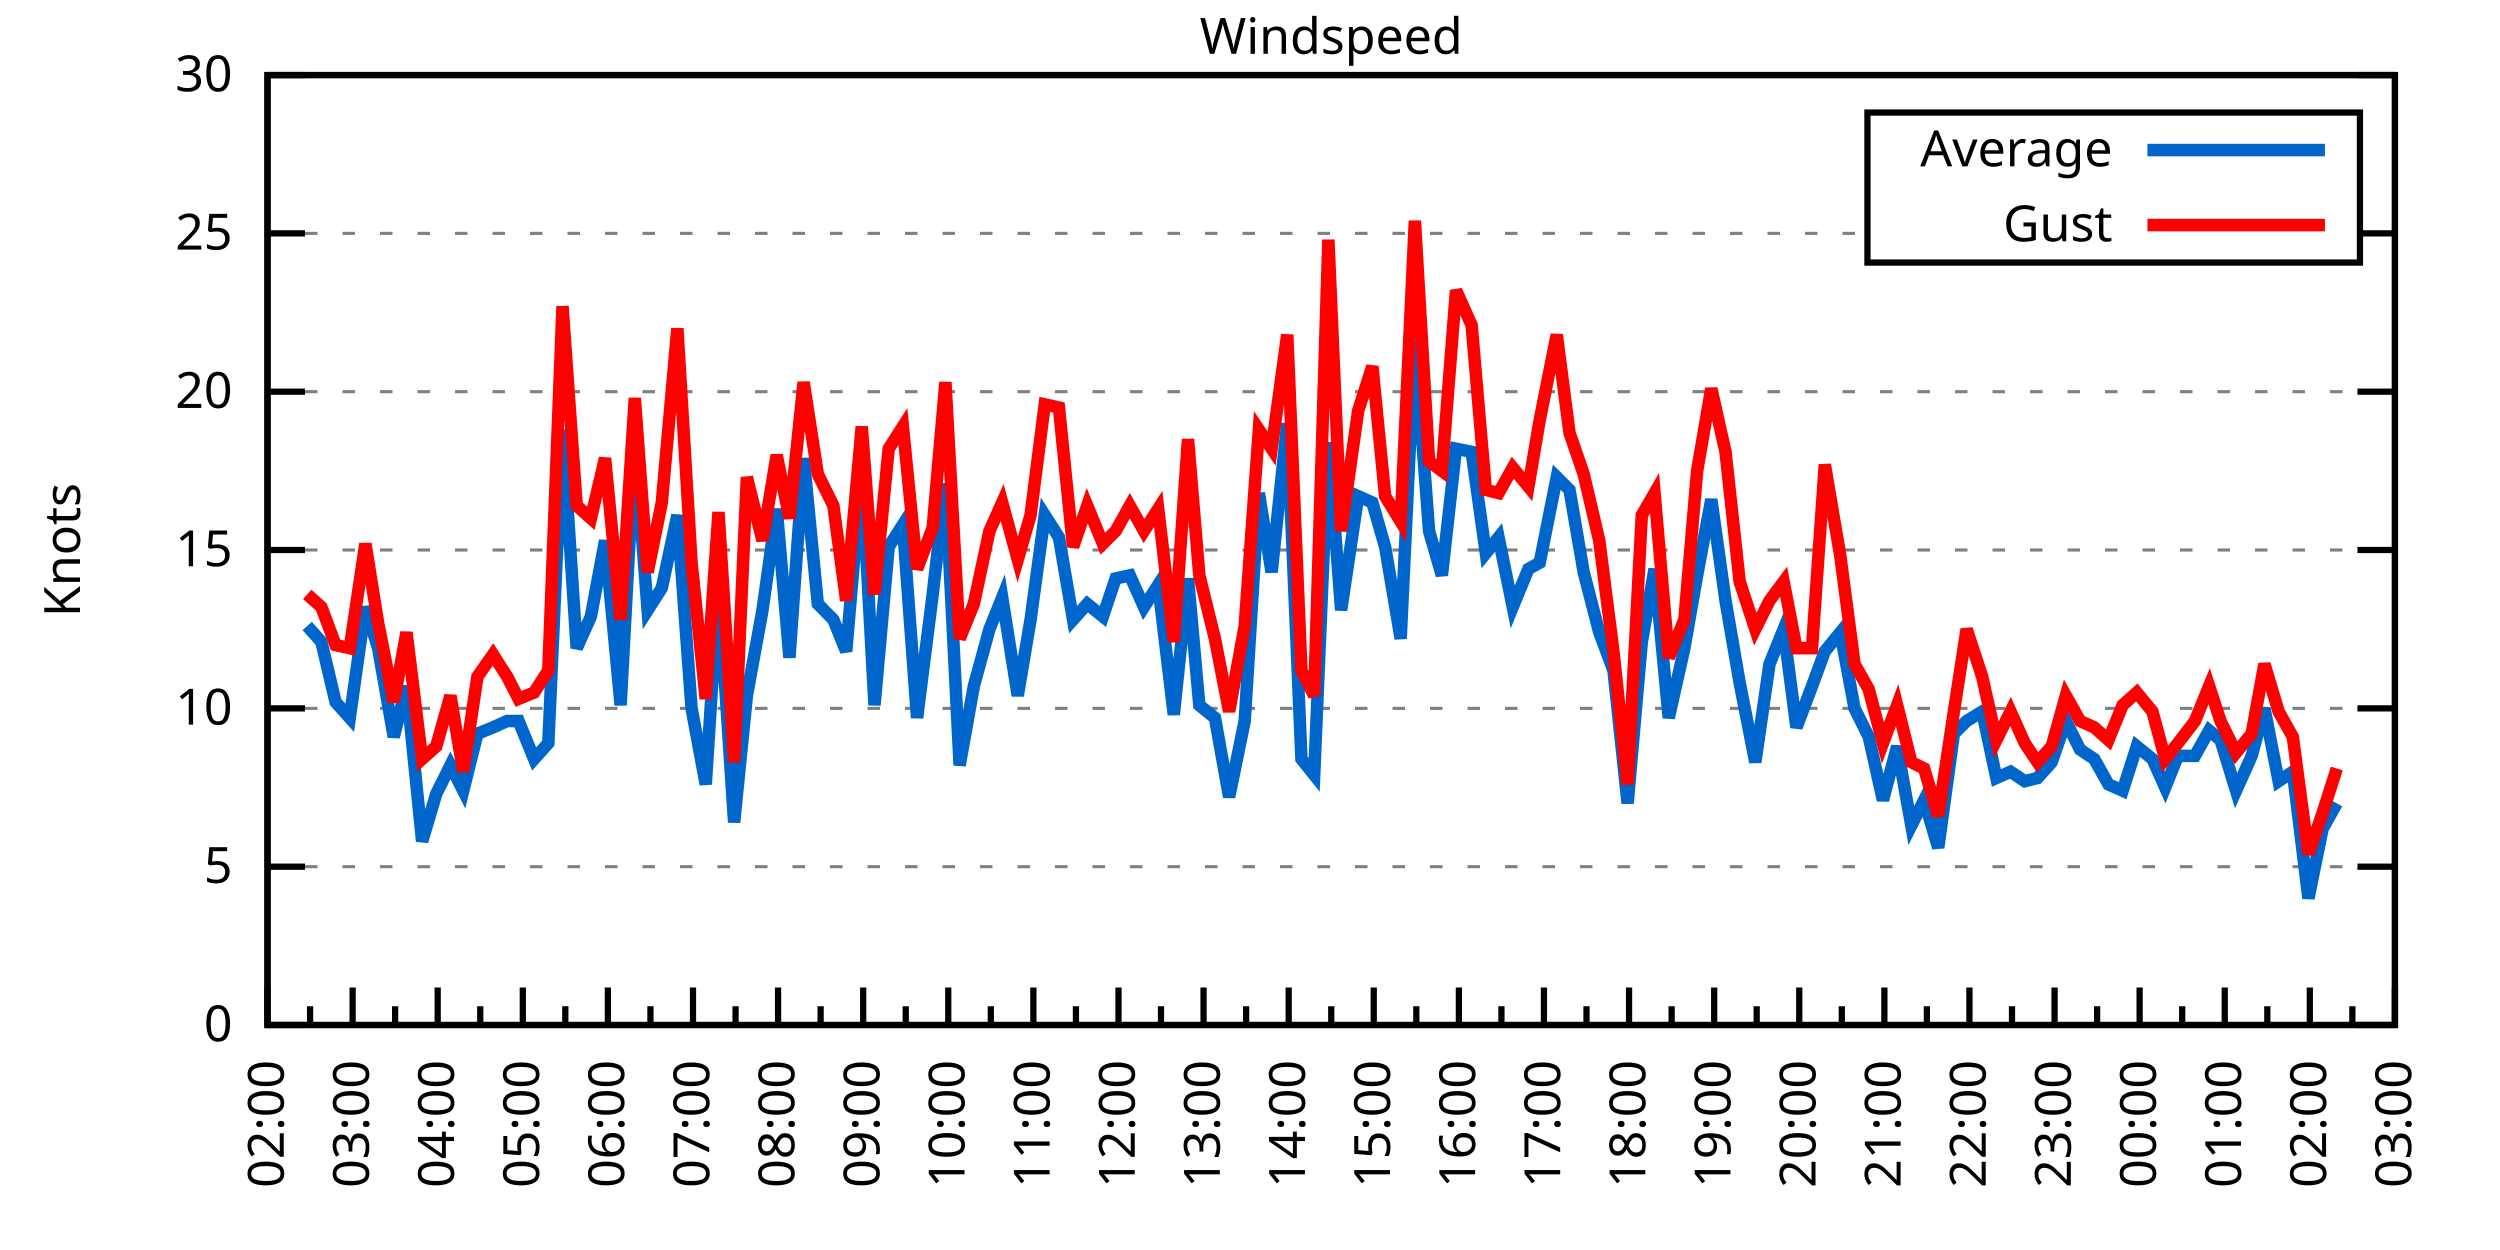
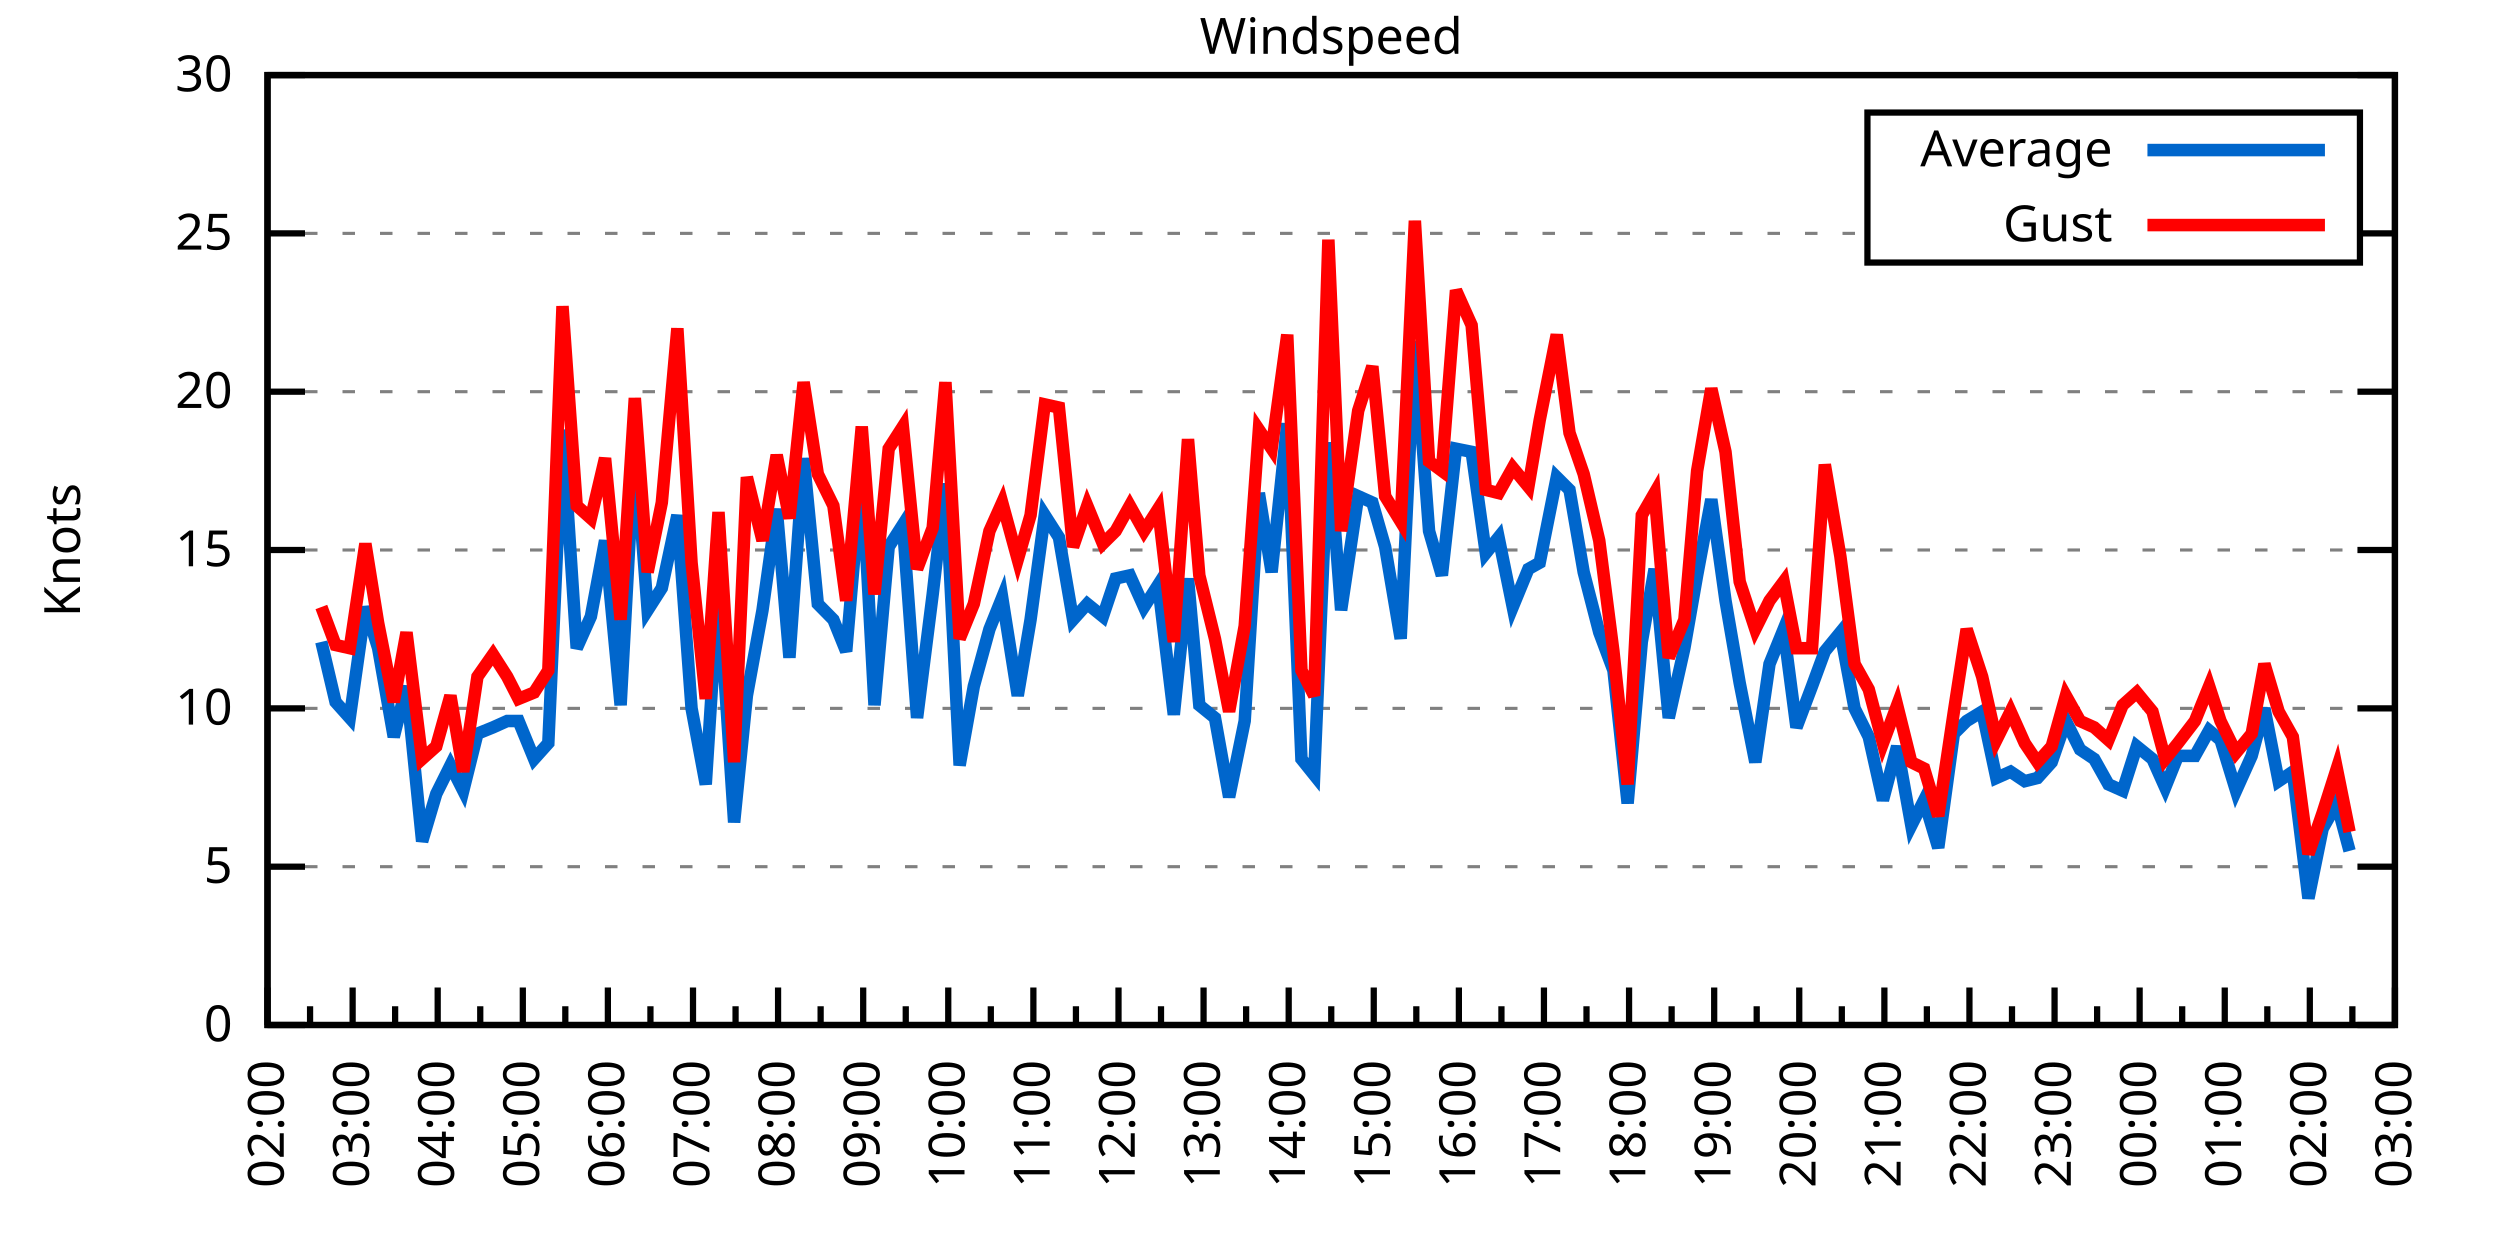
<svg xmlns="http://www.w3.org/2000/svg" xmlns:xlink="http://www.w3.org/1999/xlink" width="400" height="200" viewBox="0 0 400 200">
  <g id="gnuplot_canvas">
    <rect x="0" y="0" width="400" height="200" fill="none" />
    <defs>
      <circle id="gpDot" r="0.5" stroke-width="0.5" stroke="currentColor" />
      <path id="gpPt0" stroke-width="0.333" stroke="currentColor" d="M-1,0 h2 M0,-1 v2" />
      <path id="gpPt1" stroke-width="0.333" stroke="currentColor" d="M-1,-1 L1,1 M1,-1 L-1,1" />
      <path id="gpPt2" stroke-width="0.333" stroke="currentColor" d="M-1,0 L1,0 M0,-1 L0,1 M-1,-1 L1,1 M-1,1 L1,-1" />
      <rect id="gpPt3" stroke-width="0.333" stroke="currentColor" x="-1" y="-1" width="2" height="2" />
      <rect id="gpPt4" stroke-width="0.333" stroke="currentColor" fill="currentColor" x="-1" y="-1" width="2" height="2" />
      <circle id="gpPt5" stroke-width="0.333" stroke="currentColor" cx="0" cy="0" r="1" />
      <use xlink:href="#gpPt5" id="gpPt6" fill="currentColor" stroke="none" />
      <path id="gpPt7" stroke-width="0.333" stroke="currentColor" d="M0,-1.33 L-1.33,0.67 L1.33,0.67 z" />
      <use xlink:href="#gpPt7" id="gpPt8" fill="currentColor" stroke="none" />
      <use xlink:href="#gpPt7" id="gpPt9" stroke="currentColor" transform="rotate(180)" />
      <use xlink:href="#gpPt9" id="gpPt10" fill="currentColor" stroke="none" />
      <use xlink:href="#gpPt3" id="gpPt11" stroke="currentColor" transform="rotate(45)" />
      <use xlink:href="#gpPt11" id="gpPt12" fill="currentColor" stroke="none" />
      <path id="gpPt13" stroke-width="0.333" stroke="currentColor" d="M0,1.330 L1.265,0.411 L0.782,-1.067 L-0.782,-1.076 L-1.265,0.411 z" />
      <use xlink:href="#gpPt13" id="gpPt14" fill="currentColor" stroke="none" />
      <filter id="textbox" filterUnits="objectBoundingBox" x="0" y="0" height="1" width="1">
        <feFlood flood-color="white" flood-opacity="1" result="bgnd" />
        <feComposite in="SourceGraphic" in2="bgnd" operator="atop" />
      </filter>
      <filter id="greybox" filterUnits="objectBoundingBox" x="0" y="0" height="1" width="1">
        <feFlood flood-color="lightgrey" flood-opacity="1" result="grey" />
        <feComposite in="SourceGraphic" in2="grey" operator="atop" />
      </filter>
    </defs>
    <g fill="none" color="white" stroke="currentColor" stroke-width="1.00" stroke-linecap="butt" stroke-linejoin="miter">
</g>
    <g fill="none" color="black" stroke="currentColor" stroke-width="1.00" stroke-linecap="butt" stroke-linejoin="miter">
      <g stroke="none" shape-rendering="crispEdges">
        <polygon fill="rgb(255, 255, 255)" points="42.80,164.00 383.18,164.00 383.18,12.02 42.80,12.02 " />
      </g>
    </g>
    <g fill="none" color="black" stroke="currentColor" stroke-width="1.00" stroke-linecap="butt" stroke-linejoin="miter">
</g>
    <g fill="none" color="black" stroke="black" stroke-width="0.50" stroke-linecap="butt" stroke-linejoin="miter">
</g>
    <g fill="none" color="gray" stroke="currentColor" stroke-width="0.50" stroke-linecap="butt" stroke-linejoin="miter">
      <path stroke="gray" stroke-dasharray="2,4" class="gridline" d="M42.80,164.00 L383.19,164.00  " />
    </g>
    <g fill="none" color="gray" stroke="gray" stroke-width="1.00" stroke-linecap="butt" stroke-linejoin="miter">
</g>
    <g fill="none" color="black" stroke="currentColor" stroke-width="1.00" stroke-linecap="butt" stroke-linejoin="miter">
      <path stroke="black" d="M42.80,164.00 L48.80,164.00 M383.19,164.00 L377.19,164.00  " />
      <g transform="translate(37.20,166.60)" stroke="none" fill="black" font-family="Sans" font-size="8.00" text-anchor="end">
        <text>
          <tspan font-family="Sans"> 0</tspan>
        </text>
      </g>
    </g>
    <g fill="none" color="black" stroke="currentColor" stroke-width="1.00" stroke-linecap="butt" stroke-linejoin="miter">
</g>
    <g fill="none" color="black" stroke="black" stroke-width="0.50" stroke-linecap="butt" stroke-linejoin="miter">
</g>
    <g fill="none" color="gray" stroke="currentColor" stroke-width="0.50" stroke-linecap="butt" stroke-linejoin="miter">
      <path stroke="gray" stroke-dasharray="2,4" class="gridline" d="M42.80,138.67 L383.19,138.67  " />
    </g>
    <g fill="none" color="gray" stroke="gray" stroke-width="1.00" stroke-linecap="butt" stroke-linejoin="miter">
</g>
    <g fill="none" color="black" stroke="currentColor" stroke-width="1.00" stroke-linecap="butt" stroke-linejoin="miter">
      <path stroke="black" d="M42.80,138.67 L48.80,138.67 M383.19,138.67 L377.19,138.67  " />
      <g transform="translate(37.20,141.27)" stroke="none" fill="black" font-family="Sans" font-size="8.00" text-anchor="end">
        <text>
          <tspan font-family="Sans"> 5</tspan>
        </text>
      </g>
    </g>
    <g fill="none" color="black" stroke="currentColor" stroke-width="1.00" stroke-linecap="butt" stroke-linejoin="miter">
</g>
    <g fill="none" color="black" stroke="black" stroke-width="0.50" stroke-linecap="butt" stroke-linejoin="miter">
</g>
    <g fill="none" color="gray" stroke="currentColor" stroke-width="0.50" stroke-linecap="butt" stroke-linejoin="miter">
      <path stroke="gray" stroke-dasharray="2,4" class="gridline" d="M42.80,113.34 L383.19,113.34  " />
    </g>
    <g fill="none" color="gray" stroke="gray" stroke-width="1.00" stroke-linecap="butt" stroke-linejoin="miter">
</g>
    <g fill="none" color="black" stroke="currentColor" stroke-width="1.00" stroke-linecap="butt" stroke-linejoin="miter">
      <path stroke="black" d="M42.80,113.34 L48.80,113.34 M383.19,113.34 L377.19,113.34  " />
      <g transform="translate(37.20,115.94)" stroke="none" fill="black" font-family="Sans" font-size="8.00" text-anchor="end">
        <text>
          <tspan font-family="Sans"> 10</tspan>
        </text>
      </g>
    </g>
    <g fill="none" color="black" stroke="currentColor" stroke-width="1.00" stroke-linecap="butt" stroke-linejoin="miter">
</g>
    <g fill="none" color="black" stroke="black" stroke-width="0.50" stroke-linecap="butt" stroke-linejoin="miter">
</g>
    <g fill="none" color="gray" stroke="currentColor" stroke-width="0.50" stroke-linecap="butt" stroke-linejoin="miter">
      <path stroke="gray" stroke-dasharray="2,4" class="gridline" d="M42.80,88.00 L383.19,88.00  " />
    </g>
    <g fill="none" color="gray" stroke="gray" stroke-width="1.00" stroke-linecap="butt" stroke-linejoin="miter">
</g>
    <g fill="none" color="black" stroke="currentColor" stroke-width="1.00" stroke-linecap="butt" stroke-linejoin="miter">
      <path stroke="black" d="M42.80,88.00 L48.80,88.00 M383.19,88.00 L377.19,88.00  " />
      <g transform="translate(37.20,90.60)" stroke="none" fill="black" font-family="Sans" font-size="8.00" text-anchor="end">
        <text>
          <tspan font-family="Sans"> 15</tspan>
        </text>
      </g>
    </g>
    <g fill="none" color="black" stroke="currentColor" stroke-width="1.00" stroke-linecap="butt" stroke-linejoin="miter">
</g>
    <g fill="none" color="black" stroke="black" stroke-width="0.50" stroke-linecap="butt" stroke-linejoin="miter">
</g>
    <g fill="none" color="gray" stroke="currentColor" stroke-width="0.50" stroke-linecap="butt" stroke-linejoin="miter">
      <path stroke="gray" stroke-dasharray="2,4" class="gridline" d="M42.80,62.67 L383.19,62.67  " />
    </g>
    <g fill="none" color="gray" stroke="gray" stroke-width="1.00" stroke-linecap="butt" stroke-linejoin="miter">
</g>
    <g fill="none" color="black" stroke="currentColor" stroke-width="1.00" stroke-linecap="butt" stroke-linejoin="miter">
      <path stroke="black" d="M42.80,62.67 L48.80,62.67 M383.19,62.67 L377.19,62.67  " />
      <g transform="translate(37.20,65.27)" stroke="none" fill="black" font-family="Sans" font-size="8.00" text-anchor="end">
        <text>
          <tspan font-family="Sans"> 20</tspan>
        </text>
      </g>
    </g>
    <g fill="none" color="black" stroke="currentColor" stroke-width="1.00" stroke-linecap="butt" stroke-linejoin="miter">
</g>
    <g fill="none" color="black" stroke="black" stroke-width="0.50" stroke-linecap="butt" stroke-linejoin="miter">
</g>
    <g fill="none" color="gray" stroke="currentColor" stroke-width="0.50" stroke-linecap="butt" stroke-linejoin="miter">
      <path stroke="gray" stroke-dasharray="2,4" class="gridline" d="M42.80,37.34 L298.79,37.34 M377.59,37.34 L383.19,37.34  " />
    </g>
    <g fill="none" color="gray" stroke="gray" stroke-width="1.00" stroke-linecap="butt" stroke-linejoin="miter">
</g>
    <g fill="none" color="black" stroke="currentColor" stroke-width="1.00" stroke-linecap="butt" stroke-linejoin="miter">
      <path stroke="black" d="M42.80,37.34 L48.80,37.34 M383.19,37.34 L377.19,37.34  " />
      <g transform="translate(37.20,39.94)" stroke="none" fill="black" font-family="Sans" font-size="8.00" text-anchor="end">
        <text>
          <tspan font-family="Sans"> 25</tspan>
        </text>
      </g>
    </g>
    <g fill="none" color="black" stroke="currentColor" stroke-width="1.00" stroke-linecap="butt" stroke-linejoin="miter">
</g>
    <g fill="none" color="black" stroke="black" stroke-width="0.50" stroke-linecap="butt" stroke-linejoin="miter">
</g>
    <g fill="none" color="gray" stroke="currentColor" stroke-width="0.50" stroke-linecap="butt" stroke-linejoin="miter">
      <path stroke="gray" stroke-dasharray="2,4" class="gridline" d="M42.80,12.01 L383.19,12.01  " />
    </g>
    <g fill="none" color="gray" stroke="gray" stroke-width="1.00" stroke-linecap="butt" stroke-linejoin="miter">
</g>
    <g fill="none" color="black" stroke="currentColor" stroke-width="1.00" stroke-linecap="butt" stroke-linejoin="miter">
      <path stroke="black" d="M42.80,12.01 L48.80,12.01 M383.19,12.01 L377.19,12.01  " />
      <g transform="translate(37.20,14.61)" stroke="none" fill="black" font-family="Sans" font-size="8.00" text-anchor="end">
        <text>
          <tspan font-family="Sans"> 30</tspan>
        </text>
      </g>
    </g>
    <g fill="none" color="black" stroke="currentColor" stroke-width="1.00" stroke-linecap="butt" stroke-linejoin="miter">
      <path stroke="black" d="M42.80,164.00 L42.80,158.00  " />
      <g transform="translate(45.40,169.60) rotate(270)" stroke="none" fill="black" font-family="Sans" font-size="8.00" text-anchor="end">
        <text>
          <tspan font-family="Sans">02:00</tspan>
        </text>
      </g>
    </g>
    <g fill="none" color="black" stroke="currentColor" stroke-width="1.00" stroke-linecap="butt" stroke-linejoin="miter">
      <path stroke="black" d="M49.61,164.00 L49.61,161.00 M56.42,164.00 L56.42,158.00  " />
      <g transform="translate(59.02,169.60) rotate(270)" stroke="none" fill="black" font-family="Sans" font-size="8.00" text-anchor="end">
        <text>
          <tspan font-family="Sans">03:00</tspan>
        </text>
      </g>
    </g>
    <g fill="none" color="black" stroke="currentColor" stroke-width="1.00" stroke-linecap="butt" stroke-linejoin="miter">
      <path stroke="black" d="M63.22,164.00 L63.22,161.00 M70.03,164.00 L70.03,158.00  " />
      <g transform="translate(72.63,169.60) rotate(270)" stroke="none" fill="black" font-family="Sans" font-size="8.00" text-anchor="end">
        <text>
          <tspan font-family="Sans">04:00</tspan>
        </text>
      </g>
    </g>
    <g fill="none" color="black" stroke="currentColor" stroke-width="1.00" stroke-linecap="butt" stroke-linejoin="miter">
      <path stroke="black" d="M76.84,164.00 L76.84,161.00 M83.65,164.00 L83.65,158.00  " />
      <g transform="translate(86.25,169.60) rotate(270)" stroke="none" fill="black" font-family="Sans" font-size="8.00" text-anchor="end">
        <text>
          <tspan font-family="Sans">05:00</tspan>
        </text>
      </g>
    </g>
    <g fill="none" color="black" stroke="currentColor" stroke-width="1.00" stroke-linecap="butt" stroke-linejoin="miter">
      <path stroke="black" d="M90.45,164.00 L90.45,161.00 M97.26,164.00 L97.26,158.00  " />
      <g transform="translate(99.86,169.60) rotate(270)" stroke="none" fill="black" font-family="Sans" font-size="8.00" text-anchor="end">
        <text>
          <tspan font-family="Sans">06:00</tspan>
        </text>
      </g>
    </g>
    <g fill="none" color="black" stroke="currentColor" stroke-width="1.00" stroke-linecap="butt" stroke-linejoin="miter">
      <path stroke="black" d="M104.07,164.00 L104.07,161.00 M110.88,164.00 L110.88,158.00  " />
      <g transform="translate(113.48,169.60) rotate(270)" stroke="none" fill="black" font-family="Sans" font-size="8.00" text-anchor="end">
        <text>
          <tspan font-family="Sans">07:00</tspan>
        </text>
      </g>
    </g>
    <g fill="none" color="black" stroke="currentColor" stroke-width="1.00" stroke-linecap="butt" stroke-linejoin="miter">
      <path stroke="black" d="M117.69,164.00 L117.69,161.00 M124.49,164.00 L124.49,158.00  " />
      <g transform="translate(127.09,169.60) rotate(270)" stroke="none" fill="black" font-family="Sans" font-size="8.00" text-anchor="end">
        <text>
          <tspan font-family="Sans">08:00</tspan>
        </text>
      </g>
    </g>
    <g fill="none" color="black" stroke="currentColor" stroke-width="1.00" stroke-linecap="butt" stroke-linejoin="miter">
      <path stroke="black" d="M131.30,164.00 L131.30,161.00 M138.11,164.00 L138.11,158.00  " />
      <g transform="translate(140.71,169.60) rotate(270)" stroke="none" fill="black" font-family="Sans" font-size="8.00" text-anchor="end">
        <text>
          <tspan font-family="Sans">09:00</tspan>
        </text>
      </g>
    </g>
    <g fill="none" color="black" stroke="currentColor" stroke-width="1.00" stroke-linecap="butt" stroke-linejoin="miter">
      <path stroke="black" d="M144.92,164.00 L144.92,161.00 M151.72,164.00 L151.72,158.00  " />
      <g transform="translate(154.32,169.60) rotate(270)" stroke="none" fill="black" font-family="Sans" font-size="8.00" text-anchor="end">
        <text>
          <tspan font-family="Sans">10:00</tspan>
        </text>
      </g>
    </g>
    <g fill="none" color="black" stroke="currentColor" stroke-width="1.00" stroke-linecap="butt" stroke-linejoin="miter">
      <path stroke="black" d="M158.53,164.00 L158.53,161.00 M165.34,164.00 L165.34,158.00  " />
      <g transform="translate(167.94,169.60) rotate(270)" stroke="none" fill="black" font-family="Sans" font-size="8.00" text-anchor="end">
        <text>
          <tspan font-family="Sans">11:00</tspan>
        </text>
      </g>
    </g>
    <g fill="none" color="black" stroke="currentColor" stroke-width="1.00" stroke-linecap="butt" stroke-linejoin="miter">
      <path stroke="black" d="M172.15,164.00 L172.15,161.00 M178.96,164.00 L178.96,158.00  " />
      <g transform="translate(181.56,169.60) rotate(270)" stroke="none" fill="black" font-family="Sans" font-size="8.00" text-anchor="end">
        <text>
          <tspan font-family="Sans">12:00</tspan>
        </text>
      </g>
    </g>
    <g fill="none" color="black" stroke="currentColor" stroke-width="1.00" stroke-linecap="butt" stroke-linejoin="miter">
      <path stroke="black" d="M185.76,164.00 L185.76,161.00 M192.57,164.00 L192.57,158.00  " />
      <g transform="translate(195.17,169.60) rotate(270)" stroke="none" fill="black" font-family="Sans" font-size="8.00" text-anchor="end">
        <text>
          <tspan font-family="Sans">13:00</tspan>
        </text>
      </g>
    </g>
    <g fill="none" color="black" stroke="currentColor" stroke-width="1.00" stroke-linecap="butt" stroke-linejoin="miter">
      <path stroke="black" d="M199.38,164.00 L199.38,161.00 M206.19,164.00 L206.19,158.00  " />
      <g transform="translate(208.79,169.60) rotate(270)" stroke="none" fill="black" font-family="Sans" font-size="8.00" text-anchor="end">
        <text>
          <tspan font-family="Sans">14:00</tspan>
        </text>
      </g>
    </g>
    <g fill="none" color="black" stroke="currentColor" stroke-width="1.00" stroke-linecap="butt" stroke-linejoin="miter">
      <path stroke="black" d="M213.00,164.00 L213.00,161.00 M219.80,164.00 L219.80,158.00  " />
      <g transform="translate(222.40,169.60) rotate(270)" stroke="none" fill="black" font-family="Sans" font-size="8.00" text-anchor="end">
        <text>
          <tspan font-family="Sans">15:00</tspan>
        </text>
      </g>
    </g>
    <g fill="none" color="black" stroke="currentColor" stroke-width="1.00" stroke-linecap="butt" stroke-linejoin="miter">
      <path stroke="black" d="M226.61,164.00 L226.61,161.00 M233.42,164.00 L233.42,158.00  " />
      <g transform="translate(236.02,169.60) rotate(270)" stroke="none" fill="black" font-family="Sans" font-size="8.00" text-anchor="end">
        <text>
          <tspan font-family="Sans">16:00</tspan>
        </text>
      </g>
    </g>
    <g fill="none" color="black" stroke="currentColor" stroke-width="1.00" stroke-linecap="butt" stroke-linejoin="miter">
      <path stroke="black" d="M240.23,164.00 L240.23,161.00 M247.03,164.00 L247.03,158.00  " />
      <g transform="translate(249.63,169.60) rotate(270)" stroke="none" fill="black" font-family="Sans" font-size="8.00" text-anchor="end">
        <text>
          <tspan font-family="Sans">17:00</tspan>
        </text>
      </g>
    </g>
    <g fill="none" color="black" stroke="currentColor" stroke-width="1.00" stroke-linecap="butt" stroke-linejoin="miter">
      <path stroke="black" d="M253.84,164.00 L253.84,161.00 M260.65,164.00 L260.65,158.00  " />
      <g transform="translate(263.25,169.60) rotate(270)" stroke="none" fill="black" font-family="Sans" font-size="8.00" text-anchor="end">
        <text>
          <tspan font-family="Sans">18:00</tspan>
        </text>
      </g>
    </g>
    <g fill="none" color="black" stroke="currentColor" stroke-width="1.00" stroke-linecap="butt" stroke-linejoin="miter">
      <path stroke="black" d="M267.46,164.00 L267.46,161.00 M274.27,164.00 L274.27,158.00  " />
      <g transform="translate(276.87,169.60) rotate(270)" stroke="none" fill="black" font-family="Sans" font-size="8.00" text-anchor="end">
        <text>
          <tspan font-family="Sans">19:00</tspan>
        </text>
      </g>
    </g>
    <g fill="none" color="black" stroke="currentColor" stroke-width="1.00" stroke-linecap="butt" stroke-linejoin="miter">
      <path stroke="black" d="M281.07,164.00 L281.07,161.00 M287.88,164.00 L287.88,158.00  " />
      <g transform="translate(290.48,169.60) rotate(270)" stroke="none" fill="black" font-family="Sans" font-size="8.00" text-anchor="end">
        <text>
          <tspan font-family="Sans">20:00</tspan>
        </text>
      </g>
    </g>
    <g fill="none" color="black" stroke="currentColor" stroke-width="1.00" stroke-linecap="butt" stroke-linejoin="miter">
      <path stroke="black" d="M294.69,164.00 L294.69,161.00 M301.50,164.00 L301.50,158.00  " />
      <g transform="translate(304.10,169.60) rotate(270)" stroke="none" fill="black" font-family="Sans" font-size="8.00" text-anchor="end">
        <text>
          <tspan font-family="Sans">21:00</tspan>
        </text>
      </g>
    </g>
    <g fill="none" color="black" stroke="currentColor" stroke-width="1.00" stroke-linecap="butt" stroke-linejoin="miter">
      <path stroke="black" d="M308.30,164.00 L308.30,161.00 M315.11,164.00 L315.11,158.00  " />
      <g transform="translate(317.71,169.60) rotate(270)" stroke="none" fill="black" font-family="Sans" font-size="8.00" text-anchor="end">
        <text>
          <tspan font-family="Sans">22:00</tspan>
        </text>
      </g>
    </g>
    <g fill="none" color="black" stroke="currentColor" stroke-width="1.00" stroke-linecap="butt" stroke-linejoin="miter">
      <path stroke="black" d="M321.92,164.00 L321.92,161.00 M328.73,164.00 L328.73,158.00  " />
      <g transform="translate(331.33,169.60) rotate(270)" stroke="none" fill="black" font-family="Sans" font-size="8.00" text-anchor="end">
        <text>
          <tspan font-family="Sans">23:00</tspan>
        </text>
      </g>
    </g>
    <g fill="none" color="black" stroke="currentColor" stroke-width="1.00" stroke-linecap="butt" stroke-linejoin="miter">
      <path stroke="black" d="M335.54,164.00 L335.54,161.00 M342.34,164.00 L342.34,158.00  " />
      <g transform="translate(344.94,169.60) rotate(270)" stroke="none" fill="black" font-family="Sans" font-size="8.00" text-anchor="end">
        <text>
          <tspan font-family="Sans">00:00</tspan>
        </text>
      </g>
    </g>
    <g fill="none" color="black" stroke="currentColor" stroke-width="1.00" stroke-linecap="butt" stroke-linejoin="miter">
      <path stroke="black" d="M349.15,164.00 L349.15,161.00 M355.96,164.00 L355.96,158.00  " />
      <g transform="translate(358.56,169.60) rotate(270)" stroke="none" fill="black" font-family="Sans" font-size="8.00" text-anchor="end">
        <text>
          <tspan font-family="Sans">01:00</tspan>
        </text>
      </g>
    </g>
    <g fill="none" color="black" stroke="currentColor" stroke-width="1.00" stroke-linecap="butt" stroke-linejoin="miter">
      <path stroke="black" d="M362.77,164.00 L362.77,161.00 M369.57,164.00 L369.57,158.00  " />
      <g transform="translate(372.17,169.60) rotate(270)" stroke="none" fill="black" font-family="Sans" font-size="8.00" text-anchor="end">
        <text>
          <tspan font-family="Sans">02:00</tspan>
        </text>
      </g>
    </g>
    <g fill="none" color="black" stroke="currentColor" stroke-width="1.00" stroke-linecap="butt" stroke-linejoin="miter">
      <path stroke="black" d="M376.38,164.00 L376.38,161.00 M383.19,164.00 L383.19,158.00  " />
      <g transform="translate(385.79,169.60) rotate(270)" stroke="none" fill="black" font-family="Sans" font-size="8.00" text-anchor="end">
        <text>
          <tspan font-family="Sans">03:00</tspan>
        </text>
      </g>
    </g>
    <g fill="none" color="black" stroke="currentColor" stroke-width="1.00" stroke-linecap="butt" stroke-linejoin="miter">
</g>
    <g fill="none" color="black" stroke="currentColor" stroke-width="1.00" stroke-linecap="butt" stroke-linejoin="miter">
      <path stroke="black" d="M42.80,12.01 L42.80,164.00 L383.19,164.00 L383.19,12.01 L42.80,12.01 Z  " />
    </g>
    <g fill="none" color="black" stroke="currentColor" stroke-width="1.00" stroke-linecap="butt" stroke-linejoin="miter">
      <g transform="translate(12.80,88.01) rotate(270)" stroke="none" fill="black" font-family="Sans" font-size="8.00" text-anchor="middle">
        <text>
          <tspan font-family="Sans">Knots</tspan>
        </text>
      </g>
    </g>
    <g fill="none" color="black" stroke="currentColor" stroke-width="1.00" stroke-linecap="butt" stroke-linejoin="miter">
</g>
    <g fill="none" color="black" stroke="currentColor" stroke-width="1.00" stroke-linecap="butt" stroke-linejoin="miter">
      <path stroke="black" d="M298.79,42.01 L298.79,18.01 L377.59,18.01 L377.59,42.01 L298.79,42.01 Z  " />
    </g>
    <g id="Windspeed_plot_1">
      <g fill="none" color="white" stroke="black" stroke-width="2.00" stroke-linecap="butt" stroke-linejoin="miter">
</g>
      <g fill="none" color="black" stroke="currentColor" stroke-width="2.00" stroke-linecap="butt" stroke-linejoin="miter">
        <g transform="translate(337.99,26.61)" stroke="none" fill="black" font-family="Sans" font-size="8.00" text-anchor="end">
          <text>
            <tspan font-family="Sans">Average</tspan>
          </text>
        </g>
      </g>
      <g fill="none" color="black" stroke="currentColor" stroke-width="2.00" stroke-linecap="butt" stroke-linejoin="miter">
-         <path stroke="rgb(  0, 102, 204)" d="M343.59,24.01 L371.99,24.01 M49.15,100.16 L51.42,102.70 L53.69,112.32 L55.96,114.86 L58.46,97.12 L60.50,103.71   L63.00,117.90 L65.04,109.79 L67.54,134.62 L69.80,127.02 L72.07,122.46 L74.12,126.51 L76.39,117.39 L78.88,116.38   L81.15,115.36 L82.97,115.36 L85.46,121.44 L87.73,118.91 L90.00,68.75 L92.27,103.71 L94.54,98.64 L96.81,86.49   L99.30,112.83 L101.57,70.78 L103.62,97.63 L105.89,94.08 L108.38,82.43 L110.65,113.34 L112.92,125.50 L114.96,93.58   L117.46,131.58 L119.50,111.31 L122.00,97.63 L124.27,81.42 L126.31,105.23 L128.58,73.31 L130.85,96.62 L133.34,99.15   L135.39,104.22 L137.88,75.34 L139.92,112.83 L142.19,87.50 L144.46,83.95 L146.73,114.86 L149.23,95.10 L151.27,77.37   L153.54,122.46 L155.81,109.79 L158.31,100.67 L160.35,95.60 L162.84,111.31 L164.89,99.15 L167.16,82.43 L169.43,85.98   L171.69,99.15 L173.96,96.62 L176.46,98.64 L178.50,92.56 L180.77,92.06 L183.04,97.12 L185.31,93.58 L187.81,114.35   L190.08,92.56 L191.89,112.83 L194.39,114.86 L196.66,127.52 L199.15,115.36 L201.42,78.89 L203.46,91.55 L205.96,67.74   L208.23,121.44 L210.27,123.98 L212.54,70.78 L214.58,97.63 L217.31,79.39 L219.58,80.41 L221.62,87.50 L224.11,102.19   L226.38,54.57 L228.65,84.97 L230.70,92.06 L232.96,71.79 L235.46,72.30 L237.73,88.51 L239.77,85.98 L242.04,97.12   L244.54,91.04 L246.35,90.03 L249.08,76.35 L251.12,78.38 L253.39,91.55 L255.88,101.18 L258.15,107.26 L260.42,128.54   L262.69,102.70 L264.73,91.04 L267.00,114.86 L269.50,103.71 L271.54,92.06 L273.81,79.90 L276.08,96.11 L278.35,109.28   L280.85,121.95 L283.12,106.24 L285.38,100.67 L287.43,116.38 L289.92,109.79 L291.97,104.22 L294.46,101.18 L296.73,113.34   L299.00,117.90 L301.27,128.03 L303.54,119.42 L305.81,132.08 L307.85,128.03 L310.12,135.63 L312.62,117.39 L314.66,115.36   L317.15,113.84 L319.42,124.48 L321.69,123.47 L323.96,124.99 L326.00,124.48 L328.27,121.95 L330.54,115.36 L332.81,119.92   L335.08,121.44 L337.35,125.50 L339.62,126.51 L341.89,119.42 L344.39,121.44 L346.43,126.00 L348.47,120.94 L351.19,120.94   L353.46,116.88 L355.28,118.40 L357.77,126.51 L360.27,120.94 L362.31,113.34 L364.58,124.99 L366.85,123.47 L369.35,143.73   L371.62,132.59 L373.89,128.54  " />
+         <path stroke="rgb(  0, 102, 204)" d="M343.59,24.01 L371.99,24.01 M51.42,102.70 L53.69,112.32 L55.96,114.86 L58.46,97.12 L60.50,103.71 L63.00,117.90   L65.04,109.79 L67.54,134.62 L69.80,127.02 L72.07,122.46 L74.12,126.51 L76.39,117.39 L78.88,116.38 L81.15,115.36   L82.97,115.36 L85.46,121.44 L87.73,118.91 L90.00,68.75 L92.27,103.71 L94.54,98.64 L96.81,86.49 L99.30,112.83   L101.57,70.78 L103.62,97.63 L105.89,94.08 L108.38,82.43 L110.65,113.34 L112.92,125.50 L114.96,93.58 L117.46,131.58   L119.50,111.31 L122.00,97.63 L124.27,81.42 L126.31,105.23 L128.58,73.31 L130.85,96.62 L133.34,99.15 L135.39,104.22   L137.88,75.34 L139.92,112.83 L142.19,87.50 L144.46,83.95 L146.73,114.86 L149.23,95.10 L151.27,77.37 L153.54,122.46   L155.81,109.79 L158.31,100.67 L160.35,95.60 L162.84,111.31 L164.89,99.15 L167.16,82.43 L169.43,85.98 L171.69,99.15   L173.96,96.62 L176.46,98.64 L178.50,92.56 L180.77,92.06 L183.04,97.12 L185.31,93.58 L187.81,114.35 L190.08,92.56   L191.89,112.83 L194.39,114.86 L196.66,127.52 L199.15,115.36 L201.42,78.89 L203.46,91.55 L205.96,67.74 L208.23,121.44   L210.27,123.98 L212.54,70.78 L214.58,97.63 L217.31,79.39 L219.58,80.41 L221.62,87.50 L224.11,102.19 L226.38,54.57   L228.65,84.97 L230.70,92.06 L232.96,71.79 L235.46,72.30 L237.73,88.51 L239.77,85.98 L242.04,97.12 L244.54,91.04   L246.35,90.03 L249.08,76.35 L251.12,78.38 L253.39,91.55 L255.88,101.18 L258.15,107.26 L260.42,128.54 L262.69,102.70   L264.73,91.04 L267.00,114.86 L269.50,103.71 L271.54,92.06 L273.81,79.90 L276.08,96.11 L278.35,109.28 L280.85,121.95   L283.12,106.24 L285.38,100.67 L287.43,116.38 L289.92,109.79 L291.97,104.22 L294.46,101.18 L296.73,113.34 L299.00,117.90   L301.27,128.03 L303.54,119.42 L305.81,132.08 L307.85,128.03 L310.12,135.63 L312.62,117.39 L314.66,115.36 L317.15,113.84   L319.42,124.48 L321.69,123.47 L323.96,124.99 L326.00,124.48 L328.27,121.95 L330.54,115.36 L332.81,119.92 L335.08,121.44   L337.35,125.50 L339.62,126.51 L341.89,119.42 L344.39,121.44 L346.43,126.00 L348.47,120.94 L351.19,120.94 L353.46,116.88   L355.28,118.40 L357.77,126.51 L360.27,120.94 L362.31,113.34 L364.58,124.99 L366.85,123.47 L369.35,143.73 L371.62,132.59   L373.89,128.54 L375.93,136.14  " />
      </g>
    </g>
    <g id="Windspeed_plot_2">
      <g fill="none" color="black" stroke="currentColor" stroke-width="2.00" stroke-linecap="butt" stroke-linejoin="miter">
        <g transform="translate(337.99,38.61)" stroke="none" fill="black" font-family="Sans" font-size="8.00" text-anchor="end">
          <text>
            <tspan font-family="Sans">Gust</tspan>
          </text>
        </g>
      </g>
      <g fill="none" color="black" stroke="currentColor" stroke-width="2.00" stroke-linecap="butt" stroke-linejoin="miter">
-         <path stroke="rgb(255,   0,   0)" d="M343.59,36.01 L371.99,36.01 M49.15,95.10 L51.42,97.12 L53.69,103.20 L55.96,103.71 L58.46,86.99 L60.50,99.66   L63.00,112.32 L65.04,101.18 L67.54,121.44 L69.80,119.42 L72.07,111.31 L74.12,123.47 L76.39,108.27 L78.88,104.72   L81.15,108.27 L82.97,111.82 L85.46,110.80 L87.73,107.26 L90.00,48.99 L92.27,80.91 L94.54,82.94 L96.81,73.31   L99.30,99.15 L101.57,63.69 L103.62,91.55 L105.89,80.41 L108.38,52.54 L110.65,90.03 L112.92,111.82 L114.96,81.93   L117.46,121.95 L119.50,76.35 L122.00,86.49 L124.27,72.81 L126.31,82.94 L128.58,61.15 L130.85,75.85 L133.34,80.91   L135.39,96.11 L137.88,68.25 L139.92,95.10 L142.19,71.79 L144.46,68.25 L146.73,91.04 L149.23,84.46 L151.27,61.15   L153.54,102.19 L155.81,96.62 L158.31,84.97 L160.35,80.41 L162.84,89.52 L164.89,82.43 L167.16,64.70 L169.43,65.21   L171.69,87.50 L173.96,80.91 L176.46,86.99 L178.50,84.97 L180.77,80.91 L183.04,84.97 L185.31,81.42 L187.81,102.70   L190.08,70.27 L191.89,92.06 L194.39,102.19 L196.66,113.84 L199.15,100.16 L201.42,68.75 L203.46,71.79 L205.96,53.55   L208.23,107.26 L210.27,111.31 L212.54,38.35 L214.58,84.97 L217.31,65.71 L219.58,58.62 L221.62,79.39 L224.11,83.45   L226.38,35.32 L228.65,73.82 L230.70,75.34 L232.96,46.46 L235.46,52.03 L237.73,78.38 L239.77,78.89 L242.04,74.83   L244.54,77.87 L246.35,67.23 L249.08,53.55 L251.12,69.26 L253.39,75.85 L255.88,86.49 L258.15,104.22 L260.42,125.50   L262.69,82.43 L264.73,78.89 L267.00,105.23 L269.50,99.15 L271.54,75.34 L273.81,62.17 L276.08,72.30 L278.35,93.07   L280.85,100.67 L283.12,96.11 L285.38,93.07 L287.43,103.71 L289.92,103.71 L291.97,74.33 L294.46,89.02 L296.73,106.24   L299.00,110.30 L301.27,118.91 L303.54,112.83 L305.81,121.95 L307.85,122.96 L310.12,130.56 L312.62,113.84 L314.66,100.67   L317.15,108.27 L319.42,118.40 L321.69,113.84 L323.96,118.91 L326.00,121.95 L328.27,119.42 L330.54,111.31 L332.81,115.36   L335.08,116.38 L337.35,118.40 L339.62,112.83 L341.89,110.80 L344.39,113.84 L346.43,121.44 L348.47,118.91 L351.19,115.36   L353.46,109.79 L355.28,115.36 L357.77,120.43 L360.27,117.39 L362.31,106.24 L364.58,113.84 L366.85,117.90 L369.35,136.64   L371.62,130.06 L373.89,122.96  " />
+         <path stroke="rgb(255,   0,   0)" d="M343.59,36.01 L371.99,36.01 M51.42,97.12 L53.69,103.20 L55.96,103.71 L58.46,86.99 L60.50,99.66 L63.00,112.32   L65.04,101.18 L67.54,121.44 L69.80,119.42 L72.07,111.31 L74.12,123.47 L76.39,108.27 L78.88,104.72 L81.15,108.27   L82.97,111.82 L85.46,110.80 L87.73,107.26 L90.00,48.99 L92.27,80.91 L94.54,82.94 L96.81,73.31 L99.30,99.15   L101.57,63.69 L103.62,91.55 L105.89,80.41 L108.38,52.54 L110.65,90.03 L112.92,111.82 L114.96,81.93 L117.46,121.95   L119.50,76.35 L122.00,86.49 L124.27,72.81 L126.31,82.94 L128.58,61.15 L130.85,75.85 L133.34,80.91 L135.39,96.11   L137.88,68.25 L139.92,95.10 L142.19,71.79 L144.46,68.25 L146.73,91.04 L149.23,84.46 L151.27,61.15 L153.54,102.19   L155.81,96.62 L158.31,84.97 L160.35,80.41 L162.84,89.52 L164.89,82.43 L167.16,64.70 L169.43,65.21 L171.69,87.50   L173.96,80.91 L176.46,86.99 L178.50,84.97 L180.77,80.91 L183.04,84.97 L185.31,81.42 L187.81,102.70 L190.08,70.27   L191.89,92.06 L194.39,102.19 L196.66,113.84 L199.15,100.16 L201.42,68.75 L203.46,71.79 L205.96,53.55 L208.23,107.26   L210.27,111.31 L212.54,38.35 L214.58,84.97 L217.31,65.71 L219.58,58.62 L221.62,79.39 L224.11,83.45 L226.38,35.32   L228.65,73.82 L230.70,75.34 L232.96,46.46 L235.46,52.03 L237.73,78.38 L239.77,78.89 L242.04,74.83 L244.54,77.87   L246.35,67.23 L249.08,53.55 L251.12,69.26 L253.39,75.85 L255.88,86.49 L258.15,104.22 L260.42,125.50 L262.69,82.43   L264.73,78.89 L267.00,105.23 L269.50,99.15 L271.54,75.34 L273.81,62.17 L276.08,72.30 L278.35,93.07 L280.85,100.67   L283.12,96.11 L285.38,93.07 L287.43,103.71 L289.92,103.71 L291.97,74.33 L294.46,89.02 L296.73,106.24 L299.00,110.30   L301.27,118.91 L303.54,112.83 L305.81,121.95 L307.85,122.96 L310.12,130.56 L312.62,113.84 L314.66,100.67 L317.15,108.27   L319.42,118.40 L321.69,113.84 L323.96,118.91 L326.00,121.95 L328.27,119.42 L330.54,111.31 L332.81,115.36 L335.08,116.38   L337.35,118.40 L339.62,112.83 L341.89,110.80 L344.39,113.84 L346.43,121.44 L348.47,118.91 L351.19,115.36 L353.46,109.79   L355.28,115.36 L357.77,120.43 L360.27,117.39 L362.31,106.24 L364.58,113.84 L366.85,117.90 L369.35,136.64 L371.62,130.06   L373.89,122.96 L375.93,133.10  " />
      </g>
    </g>
    <g fill="none" color="black" stroke="currentColor" stroke-width="2.00" stroke-linecap="butt" stroke-linejoin="miter">
</g>
    <g fill="none" color="black" stroke="black" stroke-width="1.00" stroke-linecap="butt" stroke-linejoin="miter">
</g>
    <g fill="none" color="black" stroke="currentColor" stroke-width="1.00" stroke-linecap="butt" stroke-linejoin="miter">
      <path stroke="black" d="M42.80,12.01 L42.80,164.00 L383.19,164.00 L383.19,12.01 L42.80,12.01 Z  " />
    </g>
    <g fill="none" color="black" stroke="currentColor" stroke-width="1.00" stroke-linecap="butt" stroke-linejoin="miter">
      <g transform="translate(212.99,8.61)" stroke="none" fill="black" font-family="Sans" font-size="8.00" text-anchor="middle">
        <text>
          <tspan font-family="Sans">Windspeed</tspan>
        </text>
      </g>
    </g>
    <g fill="none" color="black" stroke="currentColor" stroke-width="1.00" stroke-linecap="butt" stroke-linejoin="miter">
</g>
  </g>
</svg>
